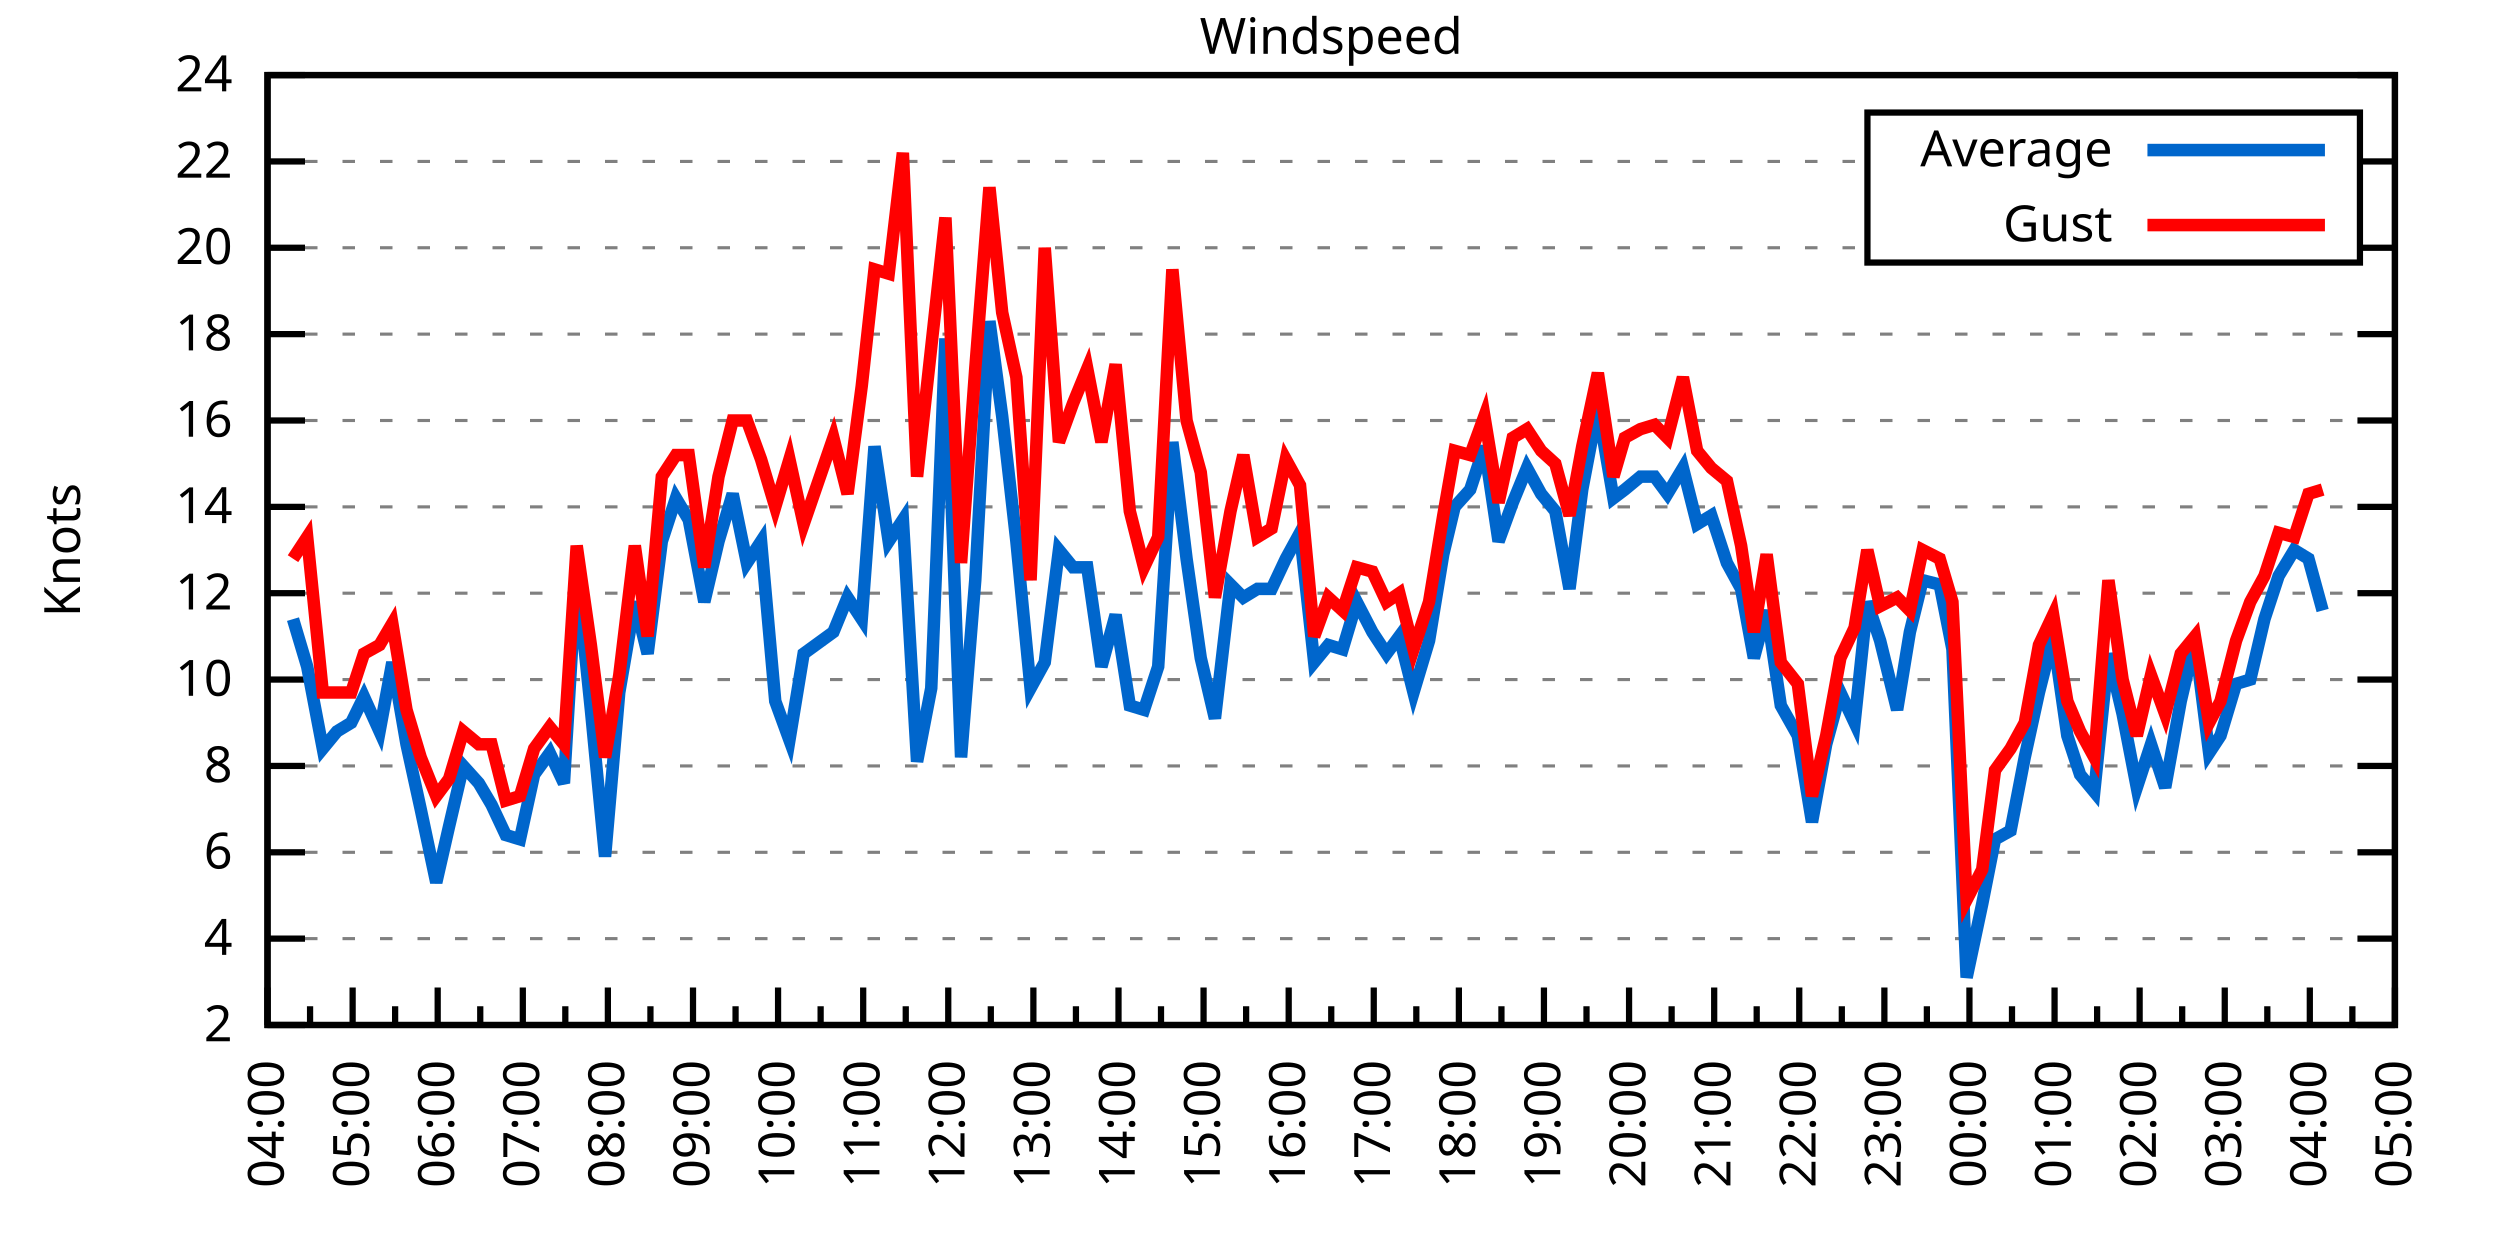
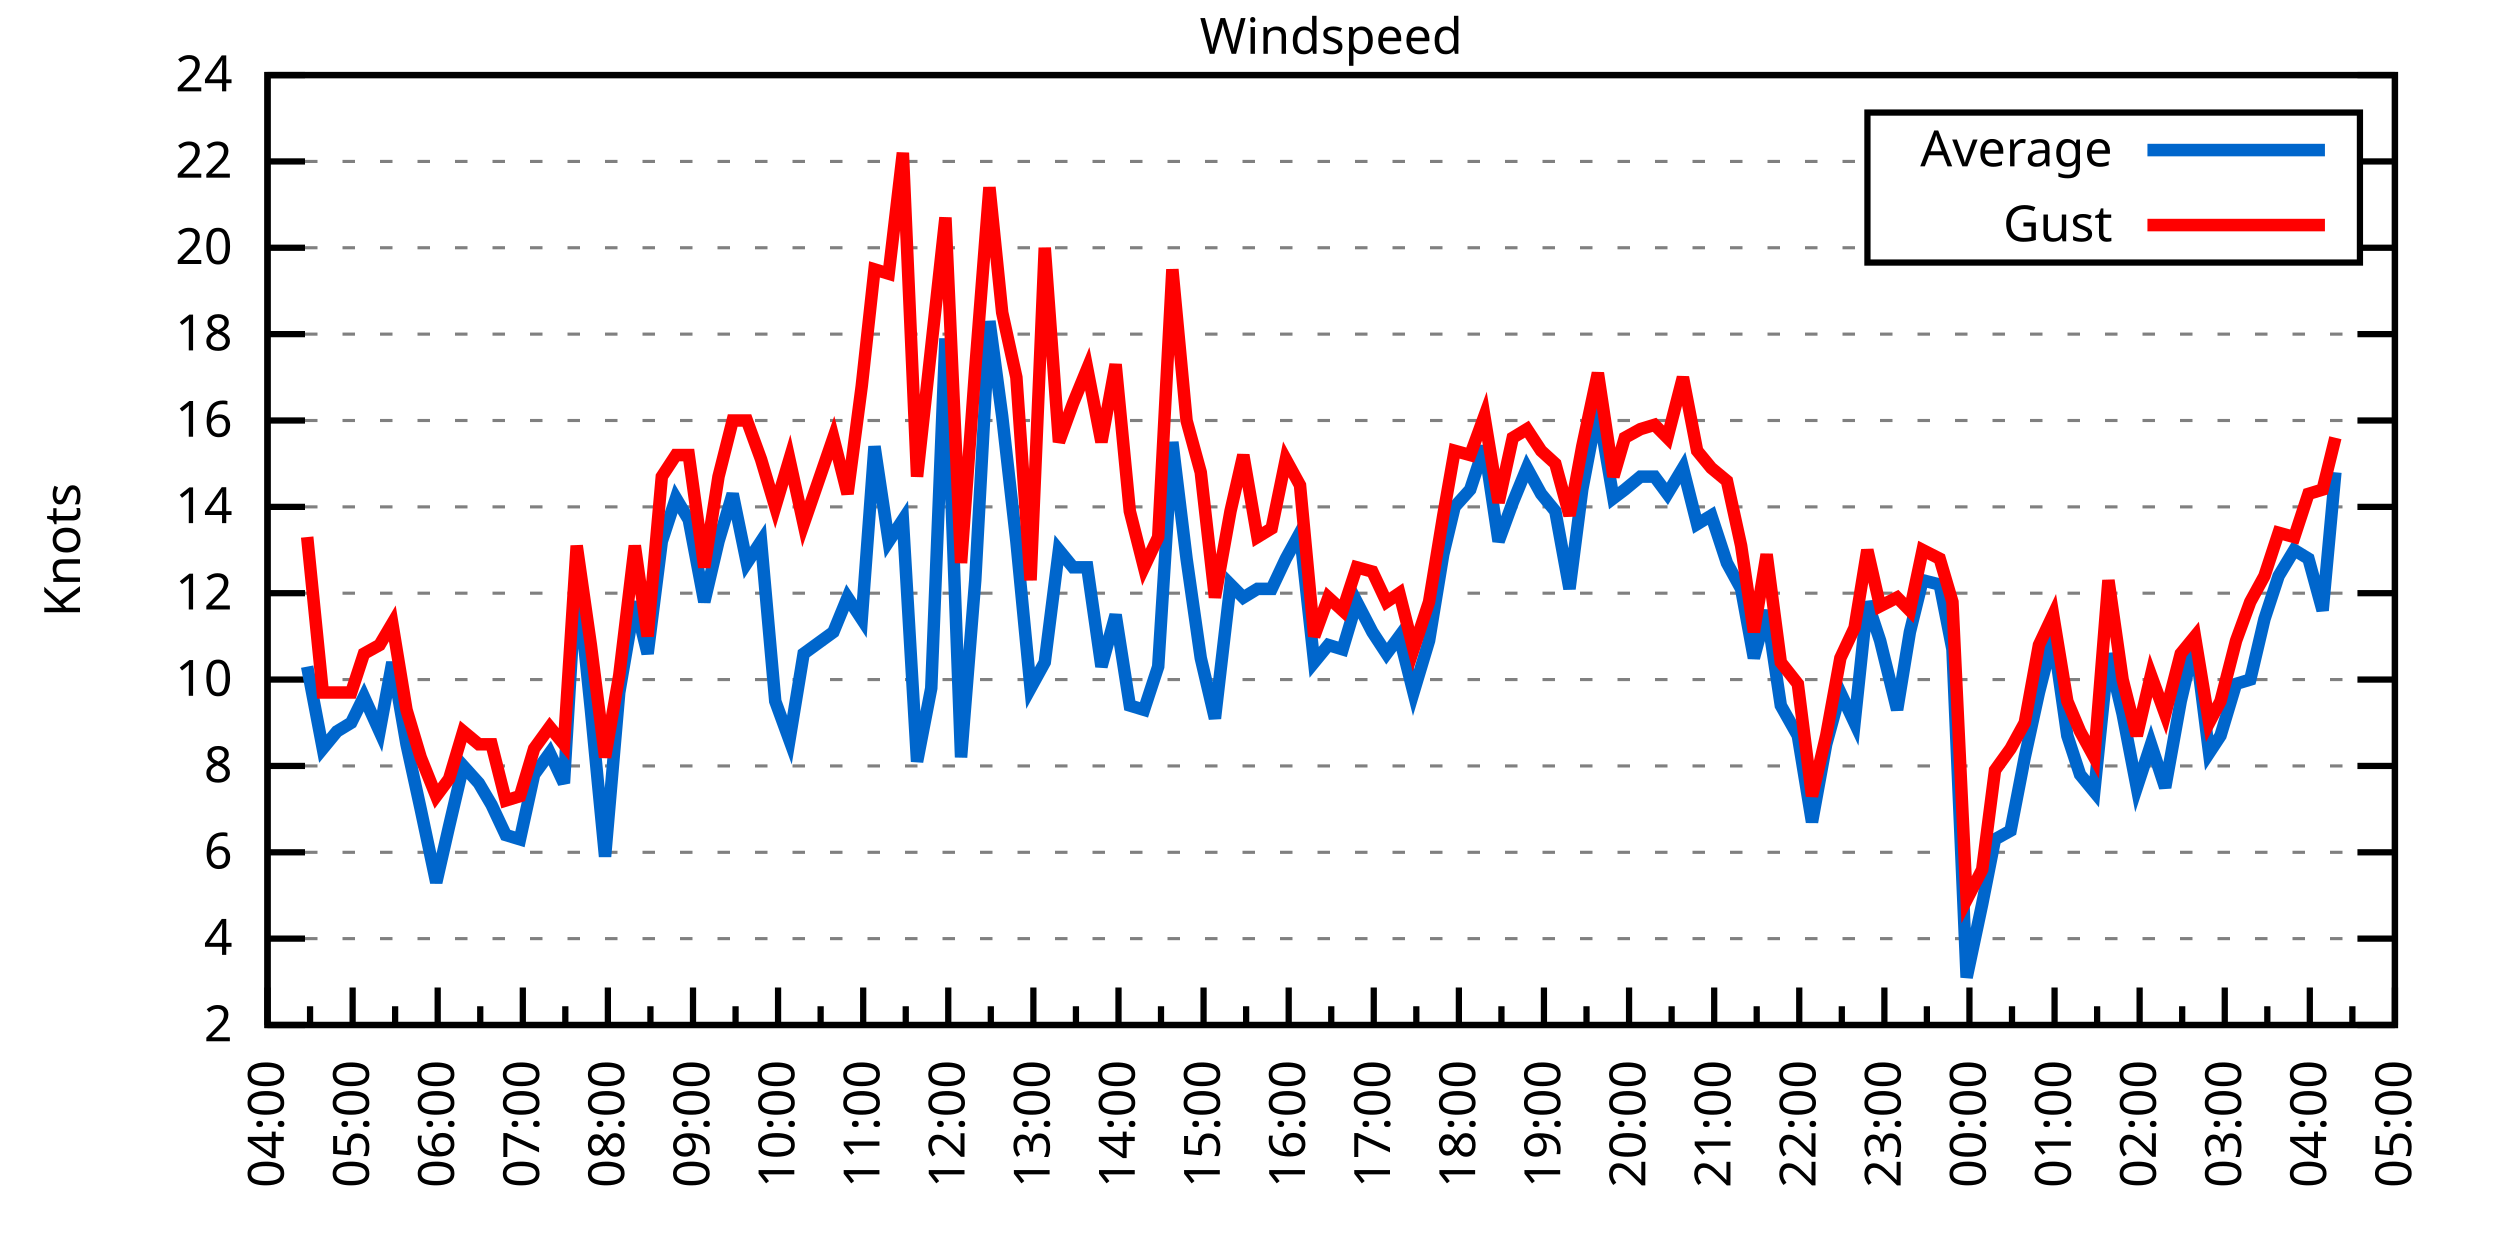
<svg xmlns="http://www.w3.org/2000/svg" xmlns:xlink="http://www.w3.org/1999/xlink" width="400" height="200" viewBox="0 0 400 200">
  <g id="gnuplot_canvas">
    <rect x="0" y="0" width="400" height="200" fill="none" />
    <defs>
      <circle id="gpDot" r="0.5" stroke-width="0.5" stroke="currentColor" />
      <path id="gpPt0" stroke-width="0.333" stroke="currentColor" d="M-1,0 h2 M0,-1 v2" />
      <path id="gpPt1" stroke-width="0.333" stroke="currentColor" d="M-1,-1 L1,1 M1,-1 L-1,1" />
      <path id="gpPt2" stroke-width="0.333" stroke="currentColor" d="M-1,0 L1,0 M0,-1 L0,1 M-1,-1 L1,1 M-1,1 L1,-1" />
      <rect id="gpPt3" stroke-width="0.333" stroke="currentColor" x="-1" y="-1" width="2" height="2" />
      <rect id="gpPt4" stroke-width="0.333" stroke="currentColor" fill="currentColor" x="-1" y="-1" width="2" height="2" />
      <circle id="gpPt5" stroke-width="0.333" stroke="currentColor" cx="0" cy="0" r="1" />
      <use xlink:href="#gpPt5" id="gpPt6" fill="currentColor" stroke="none" />
      <path id="gpPt7" stroke-width="0.333" stroke="currentColor" d="M0,-1.33 L-1.33,0.67 L1.33,0.67 z" />
      <use xlink:href="#gpPt7" id="gpPt8" fill="currentColor" stroke="none" />
      <use xlink:href="#gpPt7" id="gpPt9" stroke="currentColor" transform="rotate(180)" />
      <use xlink:href="#gpPt9" id="gpPt10" fill="currentColor" stroke="none" />
      <use xlink:href="#gpPt3" id="gpPt11" stroke="currentColor" transform="rotate(45)" />
      <use xlink:href="#gpPt11" id="gpPt12" fill="currentColor" stroke="none" />
      <path id="gpPt13" stroke-width="0.333" stroke="currentColor" d="M0,1.330 L1.265,0.411 L0.782,-1.067 L-0.782,-1.076 L-1.265,0.411 z" />
      <use xlink:href="#gpPt13" id="gpPt14" fill="currentColor" stroke="none" />
      <filter id="textbox" filterUnits="objectBoundingBox" x="0" y="0" height="1" width="1">
        <feFlood flood-color="white" flood-opacity="1" result="bgnd" />
        <feComposite in="SourceGraphic" in2="bgnd" operator="atop" />
      </filter>
      <filter id="greybox" filterUnits="objectBoundingBox" x="0" y="0" height="1" width="1">
        <feFlood flood-color="lightgrey" flood-opacity="1" result="grey" />
        <feComposite in="SourceGraphic" in2="grey" operator="atop" />
      </filter>
    </defs>
    <g fill="none" color="white" stroke="currentColor" stroke-width="1.00" stroke-linecap="butt" stroke-linejoin="miter">
</g>
    <g fill="none" color="black" stroke="currentColor" stroke-width="1.00" stroke-linecap="butt" stroke-linejoin="miter">
      <g stroke="none" shape-rendering="crispEdges">
        <polygon fill="rgb(255, 255, 255)" points="42.80,164.00 383.18,164.00 383.18,12.02 42.80,12.02 " />
      </g>
    </g>
    <g fill="none" color="black" stroke="currentColor" stroke-width="1.00" stroke-linecap="butt" stroke-linejoin="miter">
</g>
    <g fill="none" color="black" stroke="black" stroke-width="0.50" stroke-linecap="butt" stroke-linejoin="miter">
</g>
    <g fill="none" color="gray" stroke="currentColor" stroke-width="0.50" stroke-linecap="butt" stroke-linejoin="miter">
      <path stroke="gray" stroke-dasharray="2,4" class="gridline" d="M42.80,164.00 L383.19,164.00  " />
    </g>
    <g fill="none" color="gray" stroke="gray" stroke-width="1.00" stroke-linecap="butt" stroke-linejoin="miter">
</g>
    <g fill="none" color="black" stroke="currentColor" stroke-width="1.00" stroke-linecap="butt" stroke-linejoin="miter">
      <path stroke="black" d="M42.80,164.00 L48.80,164.00 M383.19,164.00 L377.19,164.00  " />
      <g transform="translate(37.20,166.60)" stroke="none" fill="black" font-family="Sans" font-size="8.00" text-anchor="end">
        <text>
          <tspan font-family="Sans"> 2</tspan>
        </text>
      </g>
    </g>
    <g fill="none" color="black" stroke="currentColor" stroke-width="1.00" stroke-linecap="butt" stroke-linejoin="miter">
</g>
    <g fill="none" color="black" stroke="black" stroke-width="0.50" stroke-linecap="butt" stroke-linejoin="miter">
</g>
    <g fill="none" color="gray" stroke="currentColor" stroke-width="0.50" stroke-linecap="butt" stroke-linejoin="miter">
      <path stroke="gray" stroke-dasharray="2,4" class="gridline" d="M42.80,150.18 L383.19,150.18  " />
    </g>
    <g fill="none" color="gray" stroke="gray" stroke-width="1.00" stroke-linecap="butt" stroke-linejoin="miter">
</g>
    <g fill="none" color="black" stroke="currentColor" stroke-width="1.00" stroke-linecap="butt" stroke-linejoin="miter">
      <path stroke="black" d="M42.80,150.18 L48.80,150.18 M383.19,150.18 L377.19,150.18  " />
      <g transform="translate(37.20,152.78)" stroke="none" fill="black" font-family="Sans" font-size="8.00" text-anchor="end">
        <text>
          <tspan font-family="Sans"> 4</tspan>
        </text>
      </g>
    </g>
    <g fill="none" color="black" stroke="currentColor" stroke-width="1.00" stroke-linecap="butt" stroke-linejoin="miter">
</g>
    <g fill="none" color="black" stroke="black" stroke-width="0.50" stroke-linecap="butt" stroke-linejoin="miter">
</g>
    <g fill="none" color="gray" stroke="currentColor" stroke-width="0.50" stroke-linecap="butt" stroke-linejoin="miter">
      <path stroke="gray" stroke-dasharray="2,4" class="gridline" d="M42.80,136.37 L383.19,136.37  " />
    </g>
    <g fill="none" color="gray" stroke="gray" stroke-width="1.00" stroke-linecap="butt" stroke-linejoin="miter">
</g>
    <g fill="none" color="black" stroke="currentColor" stroke-width="1.00" stroke-linecap="butt" stroke-linejoin="miter">
      <path stroke="black" d="M42.80,136.37 L48.80,136.37 M383.19,136.37 L377.19,136.37  " />
      <g transform="translate(37.20,138.97)" stroke="none" fill="black" font-family="Sans" font-size="8.00" text-anchor="end">
        <text>
          <tspan font-family="Sans"> 6</tspan>
        </text>
      </g>
    </g>
    <g fill="none" color="black" stroke="currentColor" stroke-width="1.00" stroke-linecap="butt" stroke-linejoin="miter">
</g>
    <g fill="none" color="black" stroke="black" stroke-width="0.50" stroke-linecap="butt" stroke-linejoin="miter">
</g>
    <g fill="none" color="gray" stroke="currentColor" stroke-width="0.50" stroke-linecap="butt" stroke-linejoin="miter">
      <path stroke="gray" stroke-dasharray="2,4" class="gridline" d="M42.80,122.55 L383.19,122.55  " />
    </g>
    <g fill="none" color="gray" stroke="gray" stroke-width="1.00" stroke-linecap="butt" stroke-linejoin="miter">
</g>
    <g fill="none" color="black" stroke="currentColor" stroke-width="1.00" stroke-linecap="butt" stroke-linejoin="miter">
      <path stroke="black" d="M42.80,122.55 L48.80,122.55 M383.19,122.55 L377.19,122.55  " />
      <g transform="translate(37.20,125.15)" stroke="none" fill="black" font-family="Sans" font-size="8.00" text-anchor="end">
        <text>
          <tspan font-family="Sans"> 8</tspan>
        </text>
      </g>
    </g>
    <g fill="none" color="black" stroke="currentColor" stroke-width="1.00" stroke-linecap="butt" stroke-linejoin="miter">
</g>
    <g fill="none" color="black" stroke="black" stroke-width="0.50" stroke-linecap="butt" stroke-linejoin="miter">
</g>
    <g fill="none" color="gray" stroke="currentColor" stroke-width="0.50" stroke-linecap="butt" stroke-linejoin="miter">
      <path stroke="gray" stroke-dasharray="2,4" class="gridline" d="M42.80,108.73 L383.19,108.73  " />
    </g>
    <g fill="none" color="gray" stroke="gray" stroke-width="1.00" stroke-linecap="butt" stroke-linejoin="miter">
</g>
    <g fill="none" color="black" stroke="currentColor" stroke-width="1.00" stroke-linecap="butt" stroke-linejoin="miter">
      <path stroke="black" d="M42.80,108.73 L48.80,108.73 M383.19,108.73 L377.19,108.73  " />
      <g transform="translate(37.20,111.33)" stroke="none" fill="black" font-family="Sans" font-size="8.00" text-anchor="end">
        <text>
          <tspan font-family="Sans"> 10</tspan>
        </text>
      </g>
    </g>
    <g fill="none" color="black" stroke="currentColor" stroke-width="1.00" stroke-linecap="butt" stroke-linejoin="miter">
</g>
    <g fill="none" color="black" stroke="black" stroke-width="0.50" stroke-linecap="butt" stroke-linejoin="miter">
</g>
    <g fill="none" color="gray" stroke="currentColor" stroke-width="0.50" stroke-linecap="butt" stroke-linejoin="miter">
      <path stroke="gray" stroke-dasharray="2,4" class="gridline" d="M42.80,94.91 L383.19,94.91  " />
    </g>
    <g fill="none" color="gray" stroke="gray" stroke-width="1.00" stroke-linecap="butt" stroke-linejoin="miter">
</g>
    <g fill="none" color="black" stroke="currentColor" stroke-width="1.00" stroke-linecap="butt" stroke-linejoin="miter">
      <path stroke="black" d="M42.80,94.91 L48.80,94.91 M383.19,94.91 L377.19,94.91  " />
      <g transform="translate(37.20,97.51)" stroke="none" fill="black" font-family="Sans" font-size="8.00" text-anchor="end">
        <text>
          <tspan font-family="Sans"> 12</tspan>
        </text>
      </g>
    </g>
    <g fill="none" color="black" stroke="currentColor" stroke-width="1.00" stroke-linecap="butt" stroke-linejoin="miter">
</g>
    <g fill="none" color="black" stroke="black" stroke-width="0.50" stroke-linecap="butt" stroke-linejoin="miter">
</g>
    <g fill="none" color="gray" stroke="currentColor" stroke-width="0.50" stroke-linecap="butt" stroke-linejoin="miter">
      <path stroke="gray" stroke-dasharray="2,4" class="gridline" d="M42.80,81.10 L383.19,81.10  " />
    </g>
    <g fill="none" color="gray" stroke="gray" stroke-width="1.00" stroke-linecap="butt" stroke-linejoin="miter">
</g>
    <g fill="none" color="black" stroke="currentColor" stroke-width="1.00" stroke-linecap="butt" stroke-linejoin="miter">
      <path stroke="black" d="M42.80,81.10 L48.80,81.10 M383.19,81.10 L377.19,81.10  " />
      <g transform="translate(37.20,83.70)" stroke="none" fill="black" font-family="Sans" font-size="8.00" text-anchor="end">
        <text>
          <tspan font-family="Sans"> 14</tspan>
        </text>
      </g>
    </g>
    <g fill="none" color="black" stroke="currentColor" stroke-width="1.00" stroke-linecap="butt" stroke-linejoin="miter">
</g>
    <g fill="none" color="black" stroke="black" stroke-width="0.50" stroke-linecap="butt" stroke-linejoin="miter">
</g>
    <g fill="none" color="gray" stroke="currentColor" stroke-width="0.50" stroke-linecap="butt" stroke-linejoin="miter">
      <path stroke="gray" stroke-dasharray="2,4" class="gridline" d="M42.80,67.28 L383.19,67.28  " />
    </g>
    <g fill="none" color="gray" stroke="gray" stroke-width="1.00" stroke-linecap="butt" stroke-linejoin="miter">
</g>
    <g fill="none" color="black" stroke="currentColor" stroke-width="1.00" stroke-linecap="butt" stroke-linejoin="miter">
      <path stroke="black" d="M42.80,67.28 L48.80,67.28 M383.19,67.28 L377.19,67.28  " />
      <g transform="translate(37.20,69.88)" stroke="none" fill="black" font-family="Sans" font-size="8.00" text-anchor="end">
        <text>
          <tspan font-family="Sans"> 16</tspan>
        </text>
      </g>
    </g>
    <g fill="none" color="black" stroke="currentColor" stroke-width="1.00" stroke-linecap="butt" stroke-linejoin="miter">
</g>
    <g fill="none" color="black" stroke="black" stroke-width="0.50" stroke-linecap="butt" stroke-linejoin="miter">
</g>
    <g fill="none" color="gray" stroke="currentColor" stroke-width="0.50" stroke-linecap="butt" stroke-linejoin="miter">
      <path stroke="gray" stroke-dasharray="2,4" class="gridline" d="M42.80,53.46 L383.19,53.46  " />
    </g>
    <g fill="none" color="gray" stroke="gray" stroke-width="1.00" stroke-linecap="butt" stroke-linejoin="miter">
</g>
    <g fill="none" color="black" stroke="currentColor" stroke-width="1.00" stroke-linecap="butt" stroke-linejoin="miter">
      <path stroke="black" d="M42.80,53.46 L48.80,53.46 M383.19,53.46 L377.19,53.46  " />
      <g transform="translate(37.20,56.06)" stroke="none" fill="black" font-family="Sans" font-size="8.00" text-anchor="end">
        <text>
          <tspan font-family="Sans"> 18</tspan>
        </text>
      </g>
    </g>
    <g fill="none" color="black" stroke="currentColor" stroke-width="1.00" stroke-linecap="butt" stroke-linejoin="miter">
</g>
    <g fill="none" color="black" stroke="black" stroke-width="0.50" stroke-linecap="butt" stroke-linejoin="miter">
</g>
    <g fill="none" color="gray" stroke="currentColor" stroke-width="0.50" stroke-linecap="butt" stroke-linejoin="miter">
      <path stroke="gray" stroke-dasharray="2,4" class="gridline" d="M42.80,39.64 L298.79,39.64 M377.59,39.64 L383.19,39.64  " />
    </g>
    <g fill="none" color="gray" stroke="gray" stroke-width="1.00" stroke-linecap="butt" stroke-linejoin="miter">
</g>
    <g fill="none" color="black" stroke="currentColor" stroke-width="1.00" stroke-linecap="butt" stroke-linejoin="miter">
      <path stroke="black" d="M42.80,39.64 L48.80,39.64 M383.19,39.64 L377.19,39.64  " />
      <g transform="translate(37.20,42.24)" stroke="none" fill="black" font-family="Sans" font-size="8.00" text-anchor="end">
        <text>
          <tspan font-family="Sans"> 20</tspan>
        </text>
      </g>
    </g>
    <g fill="none" color="black" stroke="currentColor" stroke-width="1.00" stroke-linecap="butt" stroke-linejoin="miter">
</g>
    <g fill="none" color="black" stroke="black" stroke-width="0.50" stroke-linecap="butt" stroke-linejoin="miter">
</g>
    <g fill="none" color="gray" stroke="currentColor" stroke-width="0.50" stroke-linecap="butt" stroke-linejoin="miter">
      <path stroke="gray" stroke-dasharray="2,4" class="gridline" d="M42.80,25.83 L298.79,25.83 M377.59,25.83 L383.19,25.83  " />
    </g>
    <g fill="none" color="gray" stroke="gray" stroke-width="1.00" stroke-linecap="butt" stroke-linejoin="miter">
</g>
    <g fill="none" color="black" stroke="currentColor" stroke-width="1.00" stroke-linecap="butt" stroke-linejoin="miter">
      <path stroke="black" d="M42.80,25.83 L48.80,25.83 M383.19,25.83 L377.19,25.83  " />
      <g transform="translate(37.20,28.43)" stroke="none" fill="black" font-family="Sans" font-size="8.00" text-anchor="end">
        <text>
          <tspan font-family="Sans"> 22</tspan>
        </text>
      </g>
    </g>
    <g fill="none" color="black" stroke="currentColor" stroke-width="1.00" stroke-linecap="butt" stroke-linejoin="miter">
</g>
    <g fill="none" color="black" stroke="black" stroke-width="0.50" stroke-linecap="butt" stroke-linejoin="miter">
</g>
    <g fill="none" color="gray" stroke="currentColor" stroke-width="0.50" stroke-linecap="butt" stroke-linejoin="miter">
      <path stroke="gray" stroke-dasharray="2,4" class="gridline" d="M42.80,12.01 L383.19,12.01  " />
    </g>
    <g fill="none" color="gray" stroke="gray" stroke-width="1.00" stroke-linecap="butt" stroke-linejoin="miter">
</g>
    <g fill="none" color="black" stroke="currentColor" stroke-width="1.00" stroke-linecap="butt" stroke-linejoin="miter">
      <path stroke="black" d="M42.80,12.01 L48.80,12.01 M383.19,12.01 L377.19,12.01  " />
      <g transform="translate(37.20,14.61)" stroke="none" fill="black" font-family="Sans" font-size="8.00" text-anchor="end">
        <text>
          <tspan font-family="Sans"> 24</tspan>
        </text>
      </g>
    </g>
    <g fill="none" color="black" stroke="currentColor" stroke-width="1.00" stroke-linecap="butt" stroke-linejoin="miter">
      <path stroke="black" d="M42.80,164.00 L42.80,158.00  " />
      <g transform="translate(45.40,169.60) rotate(270)" stroke="none" fill="black" font-family="Sans" font-size="8.00" text-anchor="end">
        <text>
          <tspan font-family="Sans">04:00</tspan>
        </text>
      </g>
    </g>
    <g fill="none" color="black" stroke="currentColor" stroke-width="1.00" stroke-linecap="butt" stroke-linejoin="miter">
      <path stroke="black" d="M49.61,164.00 L49.61,161.00 M56.42,164.00 L56.42,158.00  " />
      <g transform="translate(59.02,169.60) rotate(270)" stroke="none" fill="black" font-family="Sans" font-size="8.00" text-anchor="end">
        <text>
          <tspan font-family="Sans">05:00</tspan>
        </text>
      </g>
    </g>
    <g fill="none" color="black" stroke="currentColor" stroke-width="1.00" stroke-linecap="butt" stroke-linejoin="miter">
      <path stroke="black" d="M63.22,164.00 L63.22,161.00 M70.03,164.00 L70.03,158.00  " />
      <g transform="translate(72.63,169.60) rotate(270)" stroke="none" fill="black" font-family="Sans" font-size="8.00" text-anchor="end">
        <text>
          <tspan font-family="Sans">06:00</tspan>
        </text>
      </g>
    </g>
    <g fill="none" color="black" stroke="currentColor" stroke-width="1.00" stroke-linecap="butt" stroke-linejoin="miter">
      <path stroke="black" d="M76.84,164.00 L76.84,161.00 M83.65,164.00 L83.65,158.00  " />
      <g transform="translate(86.25,169.60) rotate(270)" stroke="none" fill="black" font-family="Sans" font-size="8.00" text-anchor="end">
        <text>
          <tspan font-family="Sans">07:00</tspan>
        </text>
      </g>
    </g>
    <g fill="none" color="black" stroke="currentColor" stroke-width="1.00" stroke-linecap="butt" stroke-linejoin="miter">
      <path stroke="black" d="M90.45,164.00 L90.45,161.00 M97.26,164.00 L97.26,158.00  " />
      <g transform="translate(99.86,169.60) rotate(270)" stroke="none" fill="black" font-family="Sans" font-size="8.00" text-anchor="end">
        <text>
          <tspan font-family="Sans">08:00</tspan>
        </text>
      </g>
    </g>
    <g fill="none" color="black" stroke="currentColor" stroke-width="1.00" stroke-linecap="butt" stroke-linejoin="miter">
      <path stroke="black" d="M104.07,164.00 L104.07,161.00 M110.88,164.00 L110.88,158.00  " />
      <g transform="translate(113.48,169.60) rotate(270)" stroke="none" fill="black" font-family="Sans" font-size="8.00" text-anchor="end">
        <text>
          <tspan font-family="Sans">09:00</tspan>
        </text>
      </g>
    </g>
    <g fill="none" color="black" stroke="currentColor" stroke-width="1.00" stroke-linecap="butt" stroke-linejoin="miter">
      <path stroke="black" d="M117.69,164.00 L117.69,161.00 M124.49,164.00 L124.49,158.00  " />
      <g transform="translate(127.09,169.60) rotate(270)" stroke="none" fill="black" font-family="Sans" font-size="8.00" text-anchor="end">
        <text>
          <tspan font-family="Sans">10:00</tspan>
        </text>
      </g>
    </g>
    <g fill="none" color="black" stroke="currentColor" stroke-width="1.00" stroke-linecap="butt" stroke-linejoin="miter">
      <path stroke="black" d="M131.30,164.00 L131.30,161.00 M138.11,164.00 L138.11,158.00  " />
      <g transform="translate(140.71,169.60) rotate(270)" stroke="none" fill="black" font-family="Sans" font-size="8.00" text-anchor="end">
        <text>
          <tspan font-family="Sans">11:00</tspan>
        </text>
      </g>
    </g>
    <g fill="none" color="black" stroke="currentColor" stroke-width="1.00" stroke-linecap="butt" stroke-linejoin="miter">
      <path stroke="black" d="M144.92,164.00 L144.92,161.00 M151.72,164.00 L151.72,158.00  " />
      <g transform="translate(154.32,169.60) rotate(270)" stroke="none" fill="black" font-family="Sans" font-size="8.00" text-anchor="end">
        <text>
          <tspan font-family="Sans">12:00</tspan>
        </text>
      </g>
    </g>
    <g fill="none" color="black" stroke="currentColor" stroke-width="1.00" stroke-linecap="butt" stroke-linejoin="miter">
      <path stroke="black" d="M158.53,164.00 L158.53,161.00 M165.34,164.00 L165.34,158.00  " />
      <g transform="translate(167.94,169.60) rotate(270)" stroke="none" fill="black" font-family="Sans" font-size="8.00" text-anchor="end">
        <text>
          <tspan font-family="Sans">13:00</tspan>
        </text>
      </g>
    </g>
    <g fill="none" color="black" stroke="currentColor" stroke-width="1.00" stroke-linecap="butt" stroke-linejoin="miter">
      <path stroke="black" d="M172.15,164.00 L172.15,161.00 M178.96,164.00 L178.96,158.00  " />
      <g transform="translate(181.56,169.60) rotate(270)" stroke="none" fill="black" font-family="Sans" font-size="8.00" text-anchor="end">
        <text>
          <tspan font-family="Sans">14:00</tspan>
        </text>
      </g>
    </g>
    <g fill="none" color="black" stroke="currentColor" stroke-width="1.00" stroke-linecap="butt" stroke-linejoin="miter">
      <path stroke="black" d="M185.76,164.00 L185.76,161.00 M192.57,164.00 L192.57,158.00  " />
      <g transform="translate(195.17,169.60) rotate(270)" stroke="none" fill="black" font-family="Sans" font-size="8.00" text-anchor="end">
        <text>
          <tspan font-family="Sans">15:00</tspan>
        </text>
      </g>
    </g>
    <g fill="none" color="black" stroke="currentColor" stroke-width="1.00" stroke-linecap="butt" stroke-linejoin="miter">
      <path stroke="black" d="M199.38,164.00 L199.38,161.00 M206.19,164.00 L206.19,158.00  " />
      <g transform="translate(208.79,169.60) rotate(270)" stroke="none" fill="black" font-family="Sans" font-size="8.00" text-anchor="end">
        <text>
          <tspan font-family="Sans">16:00</tspan>
        </text>
      </g>
    </g>
    <g fill="none" color="black" stroke="currentColor" stroke-width="1.00" stroke-linecap="butt" stroke-linejoin="miter">
      <path stroke="black" d="M213.00,164.00 L213.00,161.00 M219.80,164.00 L219.80,158.00  " />
      <g transform="translate(222.40,169.60) rotate(270)" stroke="none" fill="black" font-family="Sans" font-size="8.00" text-anchor="end">
        <text>
          <tspan font-family="Sans">17:00</tspan>
        </text>
      </g>
    </g>
    <g fill="none" color="black" stroke="currentColor" stroke-width="1.00" stroke-linecap="butt" stroke-linejoin="miter">
      <path stroke="black" d="M226.61,164.00 L226.61,161.00 M233.42,164.00 L233.42,158.00  " />
      <g transform="translate(236.02,169.60) rotate(270)" stroke="none" fill="black" font-family="Sans" font-size="8.00" text-anchor="end">
        <text>
          <tspan font-family="Sans">18:00</tspan>
        </text>
      </g>
    </g>
    <g fill="none" color="black" stroke="currentColor" stroke-width="1.00" stroke-linecap="butt" stroke-linejoin="miter">
      <path stroke="black" d="M240.23,164.00 L240.23,161.00 M247.03,164.00 L247.03,158.00  " />
      <g transform="translate(249.63,169.60) rotate(270)" stroke="none" fill="black" font-family="Sans" font-size="8.00" text-anchor="end">
        <text>
          <tspan font-family="Sans">19:00</tspan>
        </text>
      </g>
    </g>
    <g fill="none" color="black" stroke="currentColor" stroke-width="1.00" stroke-linecap="butt" stroke-linejoin="miter">
      <path stroke="black" d="M253.84,164.00 L253.84,161.00 M260.65,164.00 L260.65,158.00  " />
      <g transform="translate(263.25,169.60) rotate(270)" stroke="none" fill="black" font-family="Sans" font-size="8.00" text-anchor="end">
        <text>
          <tspan font-family="Sans">20:00</tspan>
        </text>
      </g>
    </g>
    <g fill="none" color="black" stroke="currentColor" stroke-width="1.00" stroke-linecap="butt" stroke-linejoin="miter">
      <path stroke="black" d="M267.46,164.00 L267.46,161.00 M274.27,164.00 L274.27,158.00  " />
      <g transform="translate(276.87,169.60) rotate(270)" stroke="none" fill="black" font-family="Sans" font-size="8.00" text-anchor="end">
        <text>
          <tspan font-family="Sans">21:00</tspan>
        </text>
      </g>
    </g>
    <g fill="none" color="black" stroke="currentColor" stroke-width="1.00" stroke-linecap="butt" stroke-linejoin="miter">
      <path stroke="black" d="M281.07,164.00 L281.07,161.00 M287.88,164.00 L287.88,158.00  " />
      <g transform="translate(290.48,169.60) rotate(270)" stroke="none" fill="black" font-family="Sans" font-size="8.00" text-anchor="end">
        <text>
          <tspan font-family="Sans">22:00</tspan>
        </text>
      </g>
    </g>
    <g fill="none" color="black" stroke="currentColor" stroke-width="1.00" stroke-linecap="butt" stroke-linejoin="miter">
      <path stroke="black" d="M294.69,164.00 L294.69,161.00 M301.50,164.00 L301.50,158.00  " />
      <g transform="translate(304.10,169.60) rotate(270)" stroke="none" fill="black" font-family="Sans" font-size="8.00" text-anchor="end">
        <text>
          <tspan font-family="Sans">23:00</tspan>
        </text>
      </g>
    </g>
    <g fill="none" color="black" stroke="currentColor" stroke-width="1.00" stroke-linecap="butt" stroke-linejoin="miter">
      <path stroke="black" d="M308.30,164.00 L308.30,161.00 M315.11,164.00 L315.11,158.00  " />
      <g transform="translate(317.71,169.60) rotate(270)" stroke="none" fill="black" font-family="Sans" font-size="8.00" text-anchor="end">
        <text>
          <tspan font-family="Sans">00:00</tspan>
        </text>
      </g>
    </g>
    <g fill="none" color="black" stroke="currentColor" stroke-width="1.00" stroke-linecap="butt" stroke-linejoin="miter">
      <path stroke="black" d="M321.92,164.00 L321.92,161.00 M328.73,164.00 L328.73,158.00  " />
      <g transform="translate(331.33,169.60) rotate(270)" stroke="none" fill="black" font-family="Sans" font-size="8.00" text-anchor="end">
        <text>
          <tspan font-family="Sans">01:00</tspan>
        </text>
      </g>
    </g>
    <g fill="none" color="black" stroke="currentColor" stroke-width="1.00" stroke-linecap="butt" stroke-linejoin="miter">
      <path stroke="black" d="M335.54,164.00 L335.54,161.00 M342.34,164.00 L342.34,158.00  " />
      <g transform="translate(344.94,169.60) rotate(270)" stroke="none" fill="black" font-family="Sans" font-size="8.00" text-anchor="end">
        <text>
          <tspan font-family="Sans">02:00</tspan>
        </text>
      </g>
    </g>
    <g fill="none" color="black" stroke="currentColor" stroke-width="1.00" stroke-linecap="butt" stroke-linejoin="miter">
      <path stroke="black" d="M349.15,164.00 L349.15,161.00 M355.96,164.00 L355.96,158.00  " />
      <g transform="translate(358.56,169.60) rotate(270)" stroke="none" fill="black" font-family="Sans" font-size="8.00" text-anchor="end">
        <text>
          <tspan font-family="Sans">03:00</tspan>
        </text>
      </g>
    </g>
    <g fill="none" color="black" stroke="currentColor" stroke-width="1.00" stroke-linecap="butt" stroke-linejoin="miter">
      <path stroke="black" d="M362.77,164.00 L362.77,161.00 M369.57,164.00 L369.57,158.00  " />
      <g transform="translate(372.17,169.60) rotate(270)" stroke="none" fill="black" font-family="Sans" font-size="8.00" text-anchor="end">
        <text>
          <tspan font-family="Sans">04:00</tspan>
        </text>
      </g>
    </g>
    <g fill="none" color="black" stroke="currentColor" stroke-width="1.00" stroke-linecap="butt" stroke-linejoin="miter">
      <path stroke="black" d="M376.38,164.00 L376.38,161.00 M383.19,164.00 L383.19,158.00  " />
      <g transform="translate(385.79,169.60) rotate(270)" stroke="none" fill="black" font-family="Sans" font-size="8.00" text-anchor="end">
        <text>
          <tspan font-family="Sans">05:00</tspan>
        </text>
      </g>
    </g>
    <g fill="none" color="black" stroke="currentColor" stroke-width="1.00" stroke-linecap="butt" stroke-linejoin="miter">
</g>
    <g fill="none" color="black" stroke="currentColor" stroke-width="1.00" stroke-linecap="butt" stroke-linejoin="miter">
      <path stroke="black" d="M42.80,12.01 L42.80,164.00 L383.19,164.00 L383.19,12.01 L42.80,12.01 Z  " />
    </g>
    <g fill="none" color="black" stroke="currentColor" stroke-width="1.00" stroke-linecap="butt" stroke-linejoin="miter">
      <g transform="translate(12.80,88.01) rotate(270)" stroke="none" fill="black" font-family="Sans" font-size="8.00" text-anchor="middle">
        <text>
          <tspan font-family="Sans">Knots</tspan>
        </text>
      </g>
    </g>
    <g fill="none" color="black" stroke="currentColor" stroke-width="1.00" stroke-linecap="butt" stroke-linejoin="miter">
</g>
    <g fill="none" color="black" stroke="currentColor" stroke-width="1.00" stroke-linecap="butt" stroke-linejoin="miter">
      <path stroke="black" d="M298.79,42.01 L298.79,18.01 L377.59,18.01 L377.59,42.01 L298.79,42.01 Z  " />
    </g>
    <g id="Windspeed_plot_1">
      <g fill="none" color="white" stroke="black" stroke-width="2.00" stroke-linecap="butt" stroke-linejoin="miter">
</g>
      <g fill="none" color="black" stroke="currentColor" stroke-width="2.00" stroke-linecap="butt" stroke-linejoin="miter">
        <g transform="translate(337.99,26.61)" stroke="none" fill="black" font-family="Sans" font-size="8.00" text-anchor="end">
          <text>
            <tspan font-family="Sans">Average</tspan>
          </text>
        </g>
      </g>
      <g fill="none" color="black" stroke="currentColor" stroke-width="2.00" stroke-linecap="butt" stroke-linejoin="miter">
-         <path stroke="rgb(  0, 102, 204)" d="M343.59,24.01 L371.99,24.01 M46.88,99.06 L49.15,106.66 L51.65,119.78 L53.92,117.02 L56.19,115.64 L58.23,111.49   L60.73,117.02 L62.77,105.97 L65.04,119.09 L67.31,129.46 L69.80,141.20 L71.85,132.22 L74.12,122.55 L76.61,125.31   L78.65,128.77 L80.92,133.60 L83.19,134.29 L85.46,123.93 L87.96,120.48 L90.23,125.31 L92.27,91.46 L94.54,113.57   L96.81,137.06 L99.08,110.80 L101.57,96.30 L103.62,104.59 L105.89,86.62 L108.15,79.71 L110.20,83.17 L112.69,96.30   L114.96,86.62 L117.23,79.02 L119.50,90.08 L121.77,86.62 L124.04,112.19 L126.31,118.40 L128.58,104.59 L133.34,101.13   L135.61,95.60 L137.88,99.06 L139.92,71.42 L142.19,86.62 L144.46,83.17 L146.73,121.86 L149.00,110.11 L151.27,54.15   L153.77,121.17 L156.04,92.84 L158.31,51.39 L160.35,66.59 L162.62,86.62 L164.89,110.11 L167.16,105.97 L169.43,88.00   L171.69,90.77 L173.96,90.77 L176.23,106.66 L178.50,98.37 L180.77,112.88 L183.04,113.57 L185.31,106.66 L187.58,70.73   L189.85,89.39 L192.12,105.28 L194.39,114.95 L196.88,93.53 L198.93,95.60 L201.19,94.22 L203.46,94.22 L205.73,89.39   L208.00,85.24 L210.27,105.97 L212.54,103.20 L214.81,103.89 L217.08,96.30 L219.58,101.13 L221.85,104.59 L223.89,101.82   L226.16,110.80 L228.65,102.51 L230.92,88.70 L232.74,81.10 L235.23,78.33 L237.50,71.42 L239.77,86.62 L242.04,80.41   L244.31,74.88 L246.58,79.02 L248.85,81.79 L251.12,94.22 L253.16,78.33 L255.66,65.21 L258.15,79.71 L259.97,78.33   L262.47,76.26 L264.73,76.26 L266.78,79.02 L269.27,74.88 L271.54,83.86 L273.81,82.48 L276.31,90.08 L278.58,94.22   L280.62,105.28 L282.66,97.68 L284.93,112.88 L287.65,117.71 L289.92,131.53 L292.19,119.09 L294.46,110.80 L296.73,115.64   L298.77,96.30 L300.82,102.51 L303.54,113.57 L305.58,101.13 L307.62,92.84 L310.35,93.53 L312.39,103.89 L314.66,156.40   L317.15,144.66 L319.20,134.29 L321.69,132.91 L323.96,121.17 L326.23,110.80 L328.50,101.82 L330.77,117.71 L332.81,123.93   L335.08,126.69 L337.35,104.59 L339.62,114.26 L341.89,126.00 L344.16,119.09 L346.43,126.00 L348.92,112.19 L351.19,102.51   L353.46,120.48 L355.28,117.71 L357.77,109.42 L360.04,108.73 L362.31,99.06 L364.58,92.15 L367.08,88.00 L369.35,89.39   L371.62,97.68  " />
+         <path stroke="rgb(  0, 102, 204)" d="M343.59,24.01 L371.99,24.01 M49.15,106.66 L51.65,119.78 L53.92,117.02 L56.19,115.64 L58.23,111.49 L60.73,117.02   L62.77,105.97 L65.04,119.09 L67.31,129.46 L69.80,141.20 L71.85,132.22 L74.12,122.55 L76.61,125.31 L78.65,128.77   L80.92,133.60 L83.19,134.29 L85.46,123.93 L87.96,120.48 L90.23,125.31 L92.27,91.46 L94.54,113.57 L96.81,137.06   L99.08,110.80 L101.57,96.30 L103.62,104.59 L105.89,86.62 L108.15,79.71 L110.20,83.17 L112.69,96.30 L114.96,86.62   L117.23,79.02 L119.50,90.08 L121.77,86.62 L124.04,112.19 L126.31,118.40 L128.58,104.59 L133.34,101.13 L135.61,95.60   L137.88,99.06 L139.92,71.42 L142.19,86.62 L144.46,83.17 L146.73,121.86 L149.00,110.11 L151.27,54.15 L153.77,121.17   L156.04,92.84 L158.31,51.39 L160.35,66.59 L162.62,86.62 L164.89,110.11 L167.16,105.97 L169.43,88.00 L171.69,90.77   L173.96,90.77 L176.23,106.66 L178.50,98.37 L180.77,112.88 L183.04,113.57 L185.31,106.66 L187.58,70.73 L189.85,89.39   L192.12,105.28 L194.39,114.95 L196.88,93.53 L198.93,95.60 L201.19,94.22 L203.46,94.22 L205.73,89.39 L208.00,85.24   L210.27,105.97 L212.54,103.20 L214.81,103.89 L217.08,96.30 L219.58,101.13 L221.85,104.59 L223.89,101.82 L226.16,110.80   L228.65,102.51 L230.92,88.70 L232.74,81.10 L235.23,78.33 L237.50,71.42 L239.77,86.62 L242.04,80.41 L244.31,74.88   L246.58,79.02 L248.85,81.79 L251.12,94.22 L253.16,78.33 L255.66,65.21 L258.15,79.71 L259.97,78.33 L262.47,76.26   L264.73,76.26 L266.78,79.02 L269.27,74.88 L271.54,83.86 L273.81,82.48 L276.31,90.08 L278.58,94.22 L280.62,105.28   L282.66,97.68 L284.93,112.88 L287.65,117.71 L289.92,131.53 L292.19,119.09 L294.46,110.80 L296.73,115.64 L298.77,96.30   L300.82,102.51 L303.54,113.57 L305.58,101.13 L307.62,92.84 L310.35,93.53 L312.39,103.89 L314.66,156.40 L317.15,144.66   L319.20,134.29 L321.69,132.91 L323.96,121.17 L326.23,110.80 L328.50,101.82 L330.77,117.71 L332.81,123.93 L335.08,126.69   L337.35,104.59 L339.62,114.26 L341.89,126.00 L344.16,119.09 L346.43,126.00 L348.92,112.19 L351.19,102.51 L353.46,120.48   L355.28,117.71 L357.77,109.42 L360.04,108.73 L362.31,99.06 L364.58,92.15 L367.08,88.00 L369.35,89.39 L371.62,97.68   L373.66,75.57  " />
      </g>
    </g>
    <g id="Windspeed_plot_2">
      <g fill="none" color="black" stroke="currentColor" stroke-width="2.00" stroke-linecap="butt" stroke-linejoin="miter">
        <g transform="translate(337.99,38.61)" stroke="none" fill="black" font-family="Sans" font-size="8.00" text-anchor="end">
          <text>
            <tspan font-family="Sans">Gust</tspan>
          </text>
        </g>
      </g>
      <g fill="none" color="black" stroke="currentColor" stroke-width="2.00" stroke-linecap="butt" stroke-linejoin="miter">
-         <path stroke="rgb(255,   0,   0)" d="M343.59,36.01 L371.99,36.01 M46.88,89.39 L49.15,85.93 L51.65,110.80 L53.92,110.80 L56.19,110.80 L58.23,104.59   L60.73,103.20 L62.77,99.75 L65.04,113.57 L67.31,121.17 L69.80,127.38 L71.85,124.62 L74.12,117.02 L76.61,119.09   L78.65,119.09 L80.92,128.08 L83.19,127.38 L85.46,119.78 L87.96,116.33 L90.23,119.09 L92.27,87.31 L94.54,103.20   L96.81,121.17 L99.08,108.04 L101.57,87.31 L103.62,101.82 L105.89,76.26 L108.15,72.81 L110.20,72.81 L112.69,90.77   L114.96,76.26 L117.23,67.28 L119.50,67.28 L121.77,73.50 L124.04,81.10 L126.31,73.50 L128.58,83.86 L133.34,70.04   L135.61,79.02 L137.88,61.75 L139.92,43.10 L142.19,43.79 L144.46,24.45 L146.73,76.26 L149.00,55.53 L151.27,34.81   L153.77,90.08 L156.04,58.99 L158.31,29.97 L160.35,50.01 L162.62,60.37 L164.89,92.84 L167.16,39.64 L169.43,70.73   L171.69,64.52 L173.96,58.99 L176.23,70.73 L178.50,58.30 L180.77,81.79 L183.04,90.77 L185.31,85.93 L187.58,43.10   L189.85,67.28 L192.12,75.57 L194.39,95.60 L196.88,81.79 L198.93,72.81 L201.19,85.93 L203.46,84.55 L205.73,73.50   L208.00,77.64 L210.27,101.82 L212.54,95.60 L214.81,97.68 L217.08,90.77 L219.58,91.46 L221.85,96.30 L223.89,94.91   L226.16,103.89 L228.65,96.30 L230.92,82.48 L232.74,72.12 L235.23,72.81 L237.50,66.59 L239.77,80.41 L242.04,70.04   L244.31,68.66 L246.58,72.12 L248.85,74.19 L251.12,82.48 L253.16,71.42 L255.66,59.68 L258.15,76.26 L259.97,70.04   L262.47,68.66 L264.73,67.97 L266.78,70.04 L269.27,60.37 L271.54,72.12 L273.81,74.88 L276.31,76.95 L278.58,87.31   L280.62,101.13 L282.66,88.70 L284.93,105.97 L287.65,109.42 L289.92,127.38 L292.19,117.71 L294.46,105.28 L296.73,100.44   L298.77,88.00 L300.82,96.99 L303.54,95.60 L305.58,97.68 L307.62,88.00 L310.35,89.39 L312.39,96.30 L314.66,143.96   L317.15,139.13 L319.20,123.24 L321.69,119.78 L323.96,115.64 L326.23,103.20 L328.50,98.37 L330.77,112.19 L332.81,117.02   L335.08,121.17 L337.35,92.84 L339.62,108.73 L341.89,117.71 L344.16,108.04 L346.43,114.26 L348.92,104.59 L351.19,101.82   L353.46,115.64 L355.28,112.19 L357.77,102.51 L360.04,96.30 L362.31,92.15 L364.58,85.24 L367.08,85.93 L369.35,79.02   L371.62,78.33  " />
+         <path stroke="rgb(255,   0,   0)" d="M343.59,36.01 L371.99,36.01 M49.15,85.93 L51.65,110.80 L53.92,110.80 L56.19,110.80 L58.23,104.59 L60.73,103.20   L62.77,99.75 L65.04,113.57 L67.31,121.17 L69.80,127.38 L71.85,124.62 L74.12,117.02 L76.61,119.09 L78.65,119.09   L80.92,128.08 L83.19,127.38 L85.46,119.78 L87.96,116.33 L90.23,119.09 L92.27,87.31 L94.54,103.20 L96.81,121.17   L99.08,108.04 L101.57,87.31 L103.62,101.82 L105.89,76.26 L108.15,72.81 L110.20,72.81 L112.69,90.77 L114.96,76.26   L117.23,67.28 L119.50,67.28 L121.77,73.50 L124.04,81.10 L126.31,73.50 L128.58,83.86 L133.34,70.04 L135.61,79.02   L137.88,61.75 L139.92,43.10 L142.19,43.79 L144.46,24.45 L146.73,76.26 L149.00,55.53 L151.27,34.81 L153.77,90.08   L156.04,58.99 L158.31,29.97 L160.35,50.01 L162.62,60.37 L164.89,92.84 L167.16,39.64 L169.43,70.73 L171.69,64.52   L173.96,58.99 L176.23,70.73 L178.50,58.30 L180.77,81.79 L183.04,90.77 L185.31,85.93 L187.58,43.10 L189.85,67.28   L192.12,75.57 L194.39,95.60 L196.88,81.79 L198.93,72.81 L201.19,85.93 L203.46,84.55 L205.73,73.50 L208.00,77.64   L210.27,101.82 L212.54,95.60 L214.81,97.68 L217.08,90.77 L219.58,91.46 L221.85,96.30 L223.89,94.91 L226.16,103.89   L228.65,96.30 L230.92,82.48 L232.74,72.12 L235.23,72.81 L237.50,66.59 L239.77,80.41 L242.04,70.04 L244.31,68.66   L246.58,72.12 L248.85,74.19 L251.12,82.48 L253.16,71.42 L255.66,59.68 L258.15,76.26 L259.97,70.04 L262.47,68.66   L264.73,67.97 L266.78,70.04 L269.27,60.37 L271.54,72.12 L273.81,74.88 L276.31,76.95 L278.58,87.31 L280.62,101.13   L282.66,88.70 L284.93,105.97 L287.65,109.42 L289.92,127.38 L292.19,117.71 L294.46,105.28 L296.73,100.44 L298.77,88.00   L300.82,96.99 L303.54,95.60 L305.58,97.68 L307.62,88.00 L310.35,89.39 L312.39,96.30 L314.66,143.96 L317.15,139.13   L319.20,123.24 L321.69,119.78 L323.96,115.64 L326.23,103.20 L328.50,98.37 L330.77,112.19 L332.81,117.02 L335.08,121.17   L337.35,92.84 L339.62,108.73 L341.89,117.71 L344.16,108.04 L346.43,114.26 L348.92,104.59 L351.19,101.82 L353.46,115.64   L355.28,112.19 L357.77,102.51 L360.04,96.30 L362.31,92.15 L364.58,85.24 L367.08,85.93 L369.35,79.02 L371.62,78.33   L373.66,70.04  " />
      </g>
    </g>
    <g fill="none" color="black" stroke="currentColor" stroke-width="2.00" stroke-linecap="butt" stroke-linejoin="miter">
</g>
    <g fill="none" color="black" stroke="black" stroke-width="1.00" stroke-linecap="butt" stroke-linejoin="miter">
</g>
    <g fill="none" color="black" stroke="currentColor" stroke-width="1.00" stroke-linecap="butt" stroke-linejoin="miter">
      <path stroke="black" d="M42.80,12.01 L42.80,164.00 L383.19,164.00 L383.19,12.01 L42.80,12.01 Z  " />
    </g>
    <g fill="none" color="black" stroke="currentColor" stroke-width="1.00" stroke-linecap="butt" stroke-linejoin="miter">
      <g transform="translate(212.99,8.61)" stroke="none" fill="black" font-family="Sans" font-size="8.00" text-anchor="middle">
        <text>
          <tspan font-family="Sans">Windspeed</tspan>
        </text>
      </g>
    </g>
    <g fill="none" color="black" stroke="currentColor" stroke-width="1.00" stroke-linecap="butt" stroke-linejoin="miter">
</g>
  </g>
</svg>
